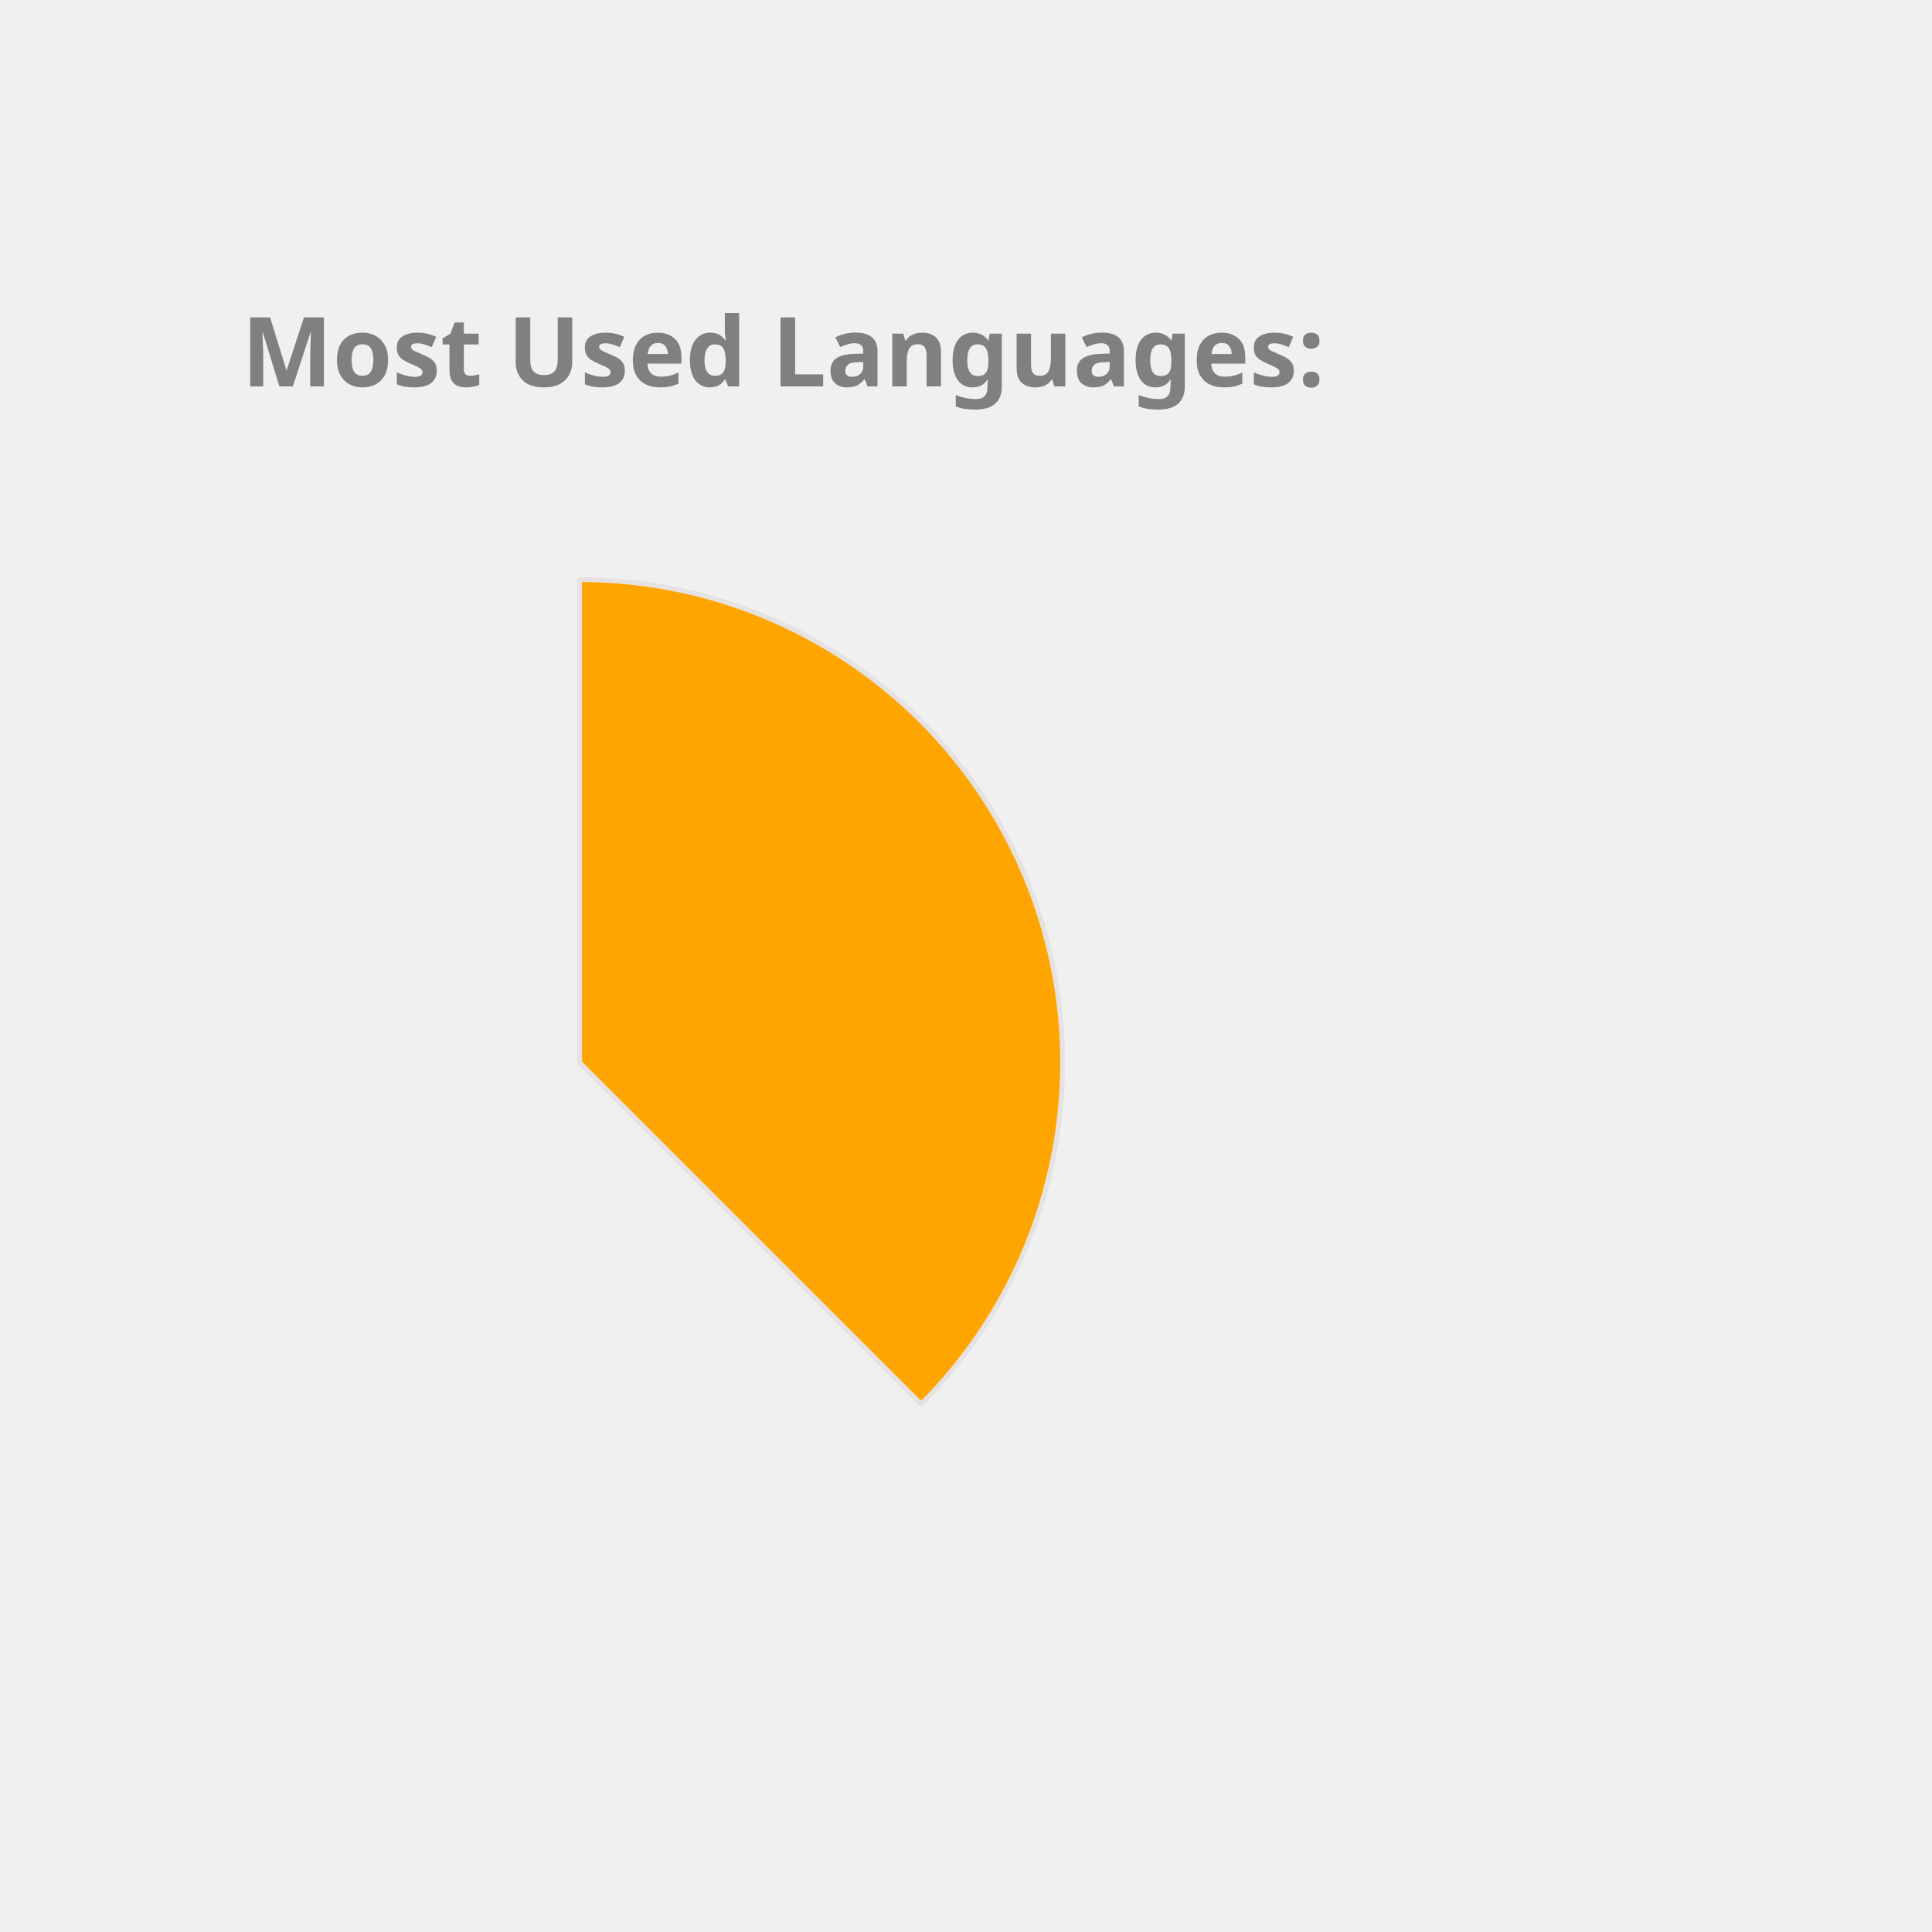
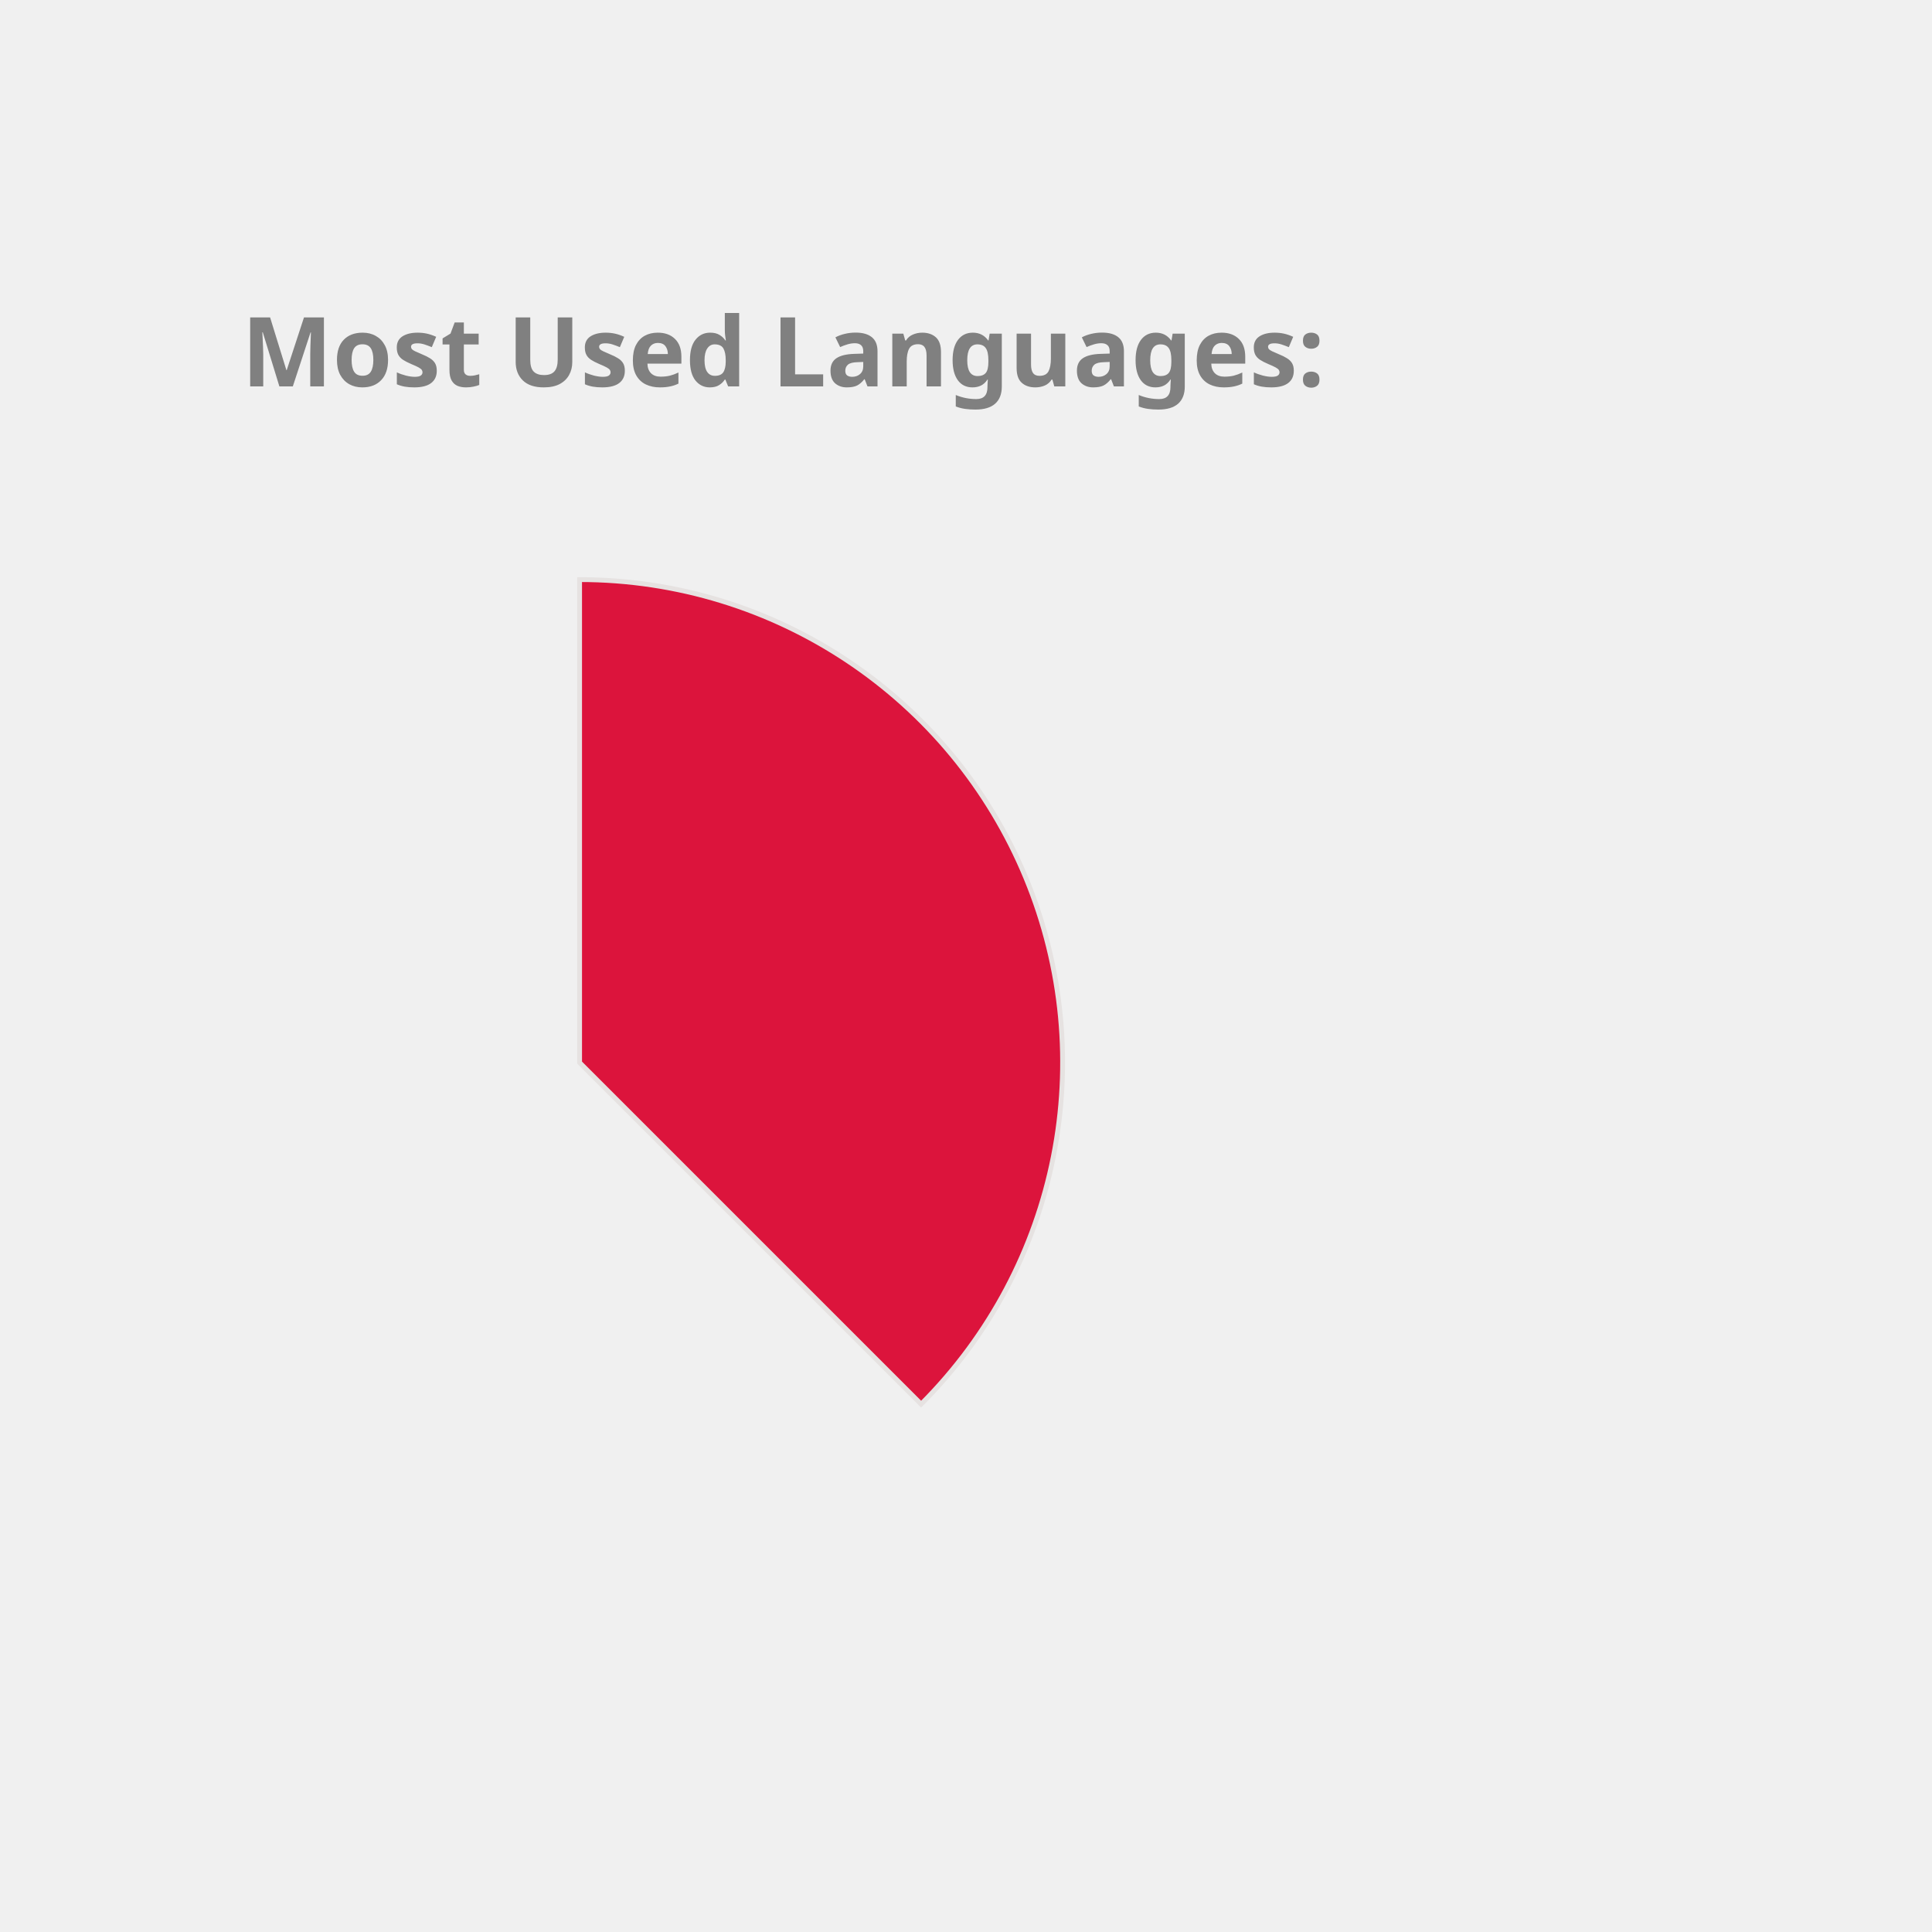
<svg xmlns="http://www.w3.org/2000/svg" height="350px" width="350px" viewBox="0 0 400 400">
  <style> 
        .label {
                font: bold 20px sans-serif;
                color: #404040;
                -webkit-text-stroke: 1px white;
        }

        path {
                stroke: #E6E2E1;
                stroke-width: 1px;
                transform: translate(60px, 100px);
        }

        .path_1 {
                animation: fadeIn 5s linear forwards;
        }

        .path_2 {
                transform: scale(0);
                animation: fadeIn 5s linear forwards 5s;
        }


        
        .path_3 {
                transform: scale(0);
                animation: fadeIn 5s linear forwards 10s;
        }


        .path_4 {
                transform: scale(0);
                animation: fadeIn 5s linear forwards 15s;
        }

        .path_5 {
                transform: scale(0);
                animation: fadeIn 5s linear forwards 20s;
        }

        .path_6 {
                transform: scale(0);
                animation: fadeIn 5s linear forwards 25s;
        }

        .path_7 {
                transform: scale(0);
                animation: fadeIn 5s linear forwards 30s;
        }

        .path_8 {
                transform: scale(0);
                animation: fadeIn 5s linear forwards 35s;
        }

        .path_9 {
                transform: scale(0);
                animation: fadeIn 5s linear forwards 40s;
        }

        .path_10 {
                transform: scale(0);
                animation: fadeIn 5s linear forwards 45s;
        }

        @keyframes fadeIn {
                0% {                        
                        transform: translate(250px, 300px) rotate(0deg) scale(0);
                        
                }
                50% {
                        transform: translate(150px, 220px) rotate(180deg) scale(0.5);
                        
                }
                
                100% {
                        transform: translate(60px, 120px) rotate(360deg) scale(1);
                        
                }
        }
        .txt_1 {
                opacity: 0;
                animation: txtShow 5s linear forwards 0s;
        }

        .txt_2 {
                opacity: 0;
                animation: txtShow 5s linear forwards 5s;
        }

        .txt_3 {
                opacity: 0;
                animation: txtShow 5s linear forwards 10s;
        }

        .txt_4 {
                opacity: 0;
                animation: txtShow 5s linear forwards 15s;
        }

        .txt_5 {
                opacity: 0;
                animation: txtShow 5s linear forwards 20s;
        }

        .txt_6 {
                opacity: 0;
                animation: txtShow 5s linear forwards 25s;
        }

        .txt_7 {
                opacity: 0;
                animation: txtShow 5s linear forwards 30s;
        }

        .txt_8 {
                opacity: 0;
                animation: txtShow 5s linear forwards 35s;
        }

        .txt_9 {
                opacity: 0;
                animation: txtShow 5s linear forwards 40s;
        }

        .txt_10 {
                opacity: 0;
                animation: txtShow 5s linear forwards 45s;
        }

        @keyframes txtShow {
                0% {                        
                        opacity: 0;
                        transform: translate(0px, 0px) scale(0);
                }
                100% {
                        opacity: 1;
                        transform: translate(0px, 0px) scale(1);
                        
                }
        }
</style>
-   <path class="path_1" d="M 60,120 L 60,20 A 100,100 0 0 1 130.711,190.711 Z" fill="Orange" stroke="#fff" stroke-width="2" />
-   <text class="txt_1" x="260" y="150" fill="Orange" stroke="Orange" stroke-width="1">Java</text>
-   <path class="path_2" d="M 60,120 L 130.711,190.711 A 100,100 0 0 1 -19.779,180.293 Z" fill="MediumTurquoise" stroke="#fff" stroke-width="2" />
-   <text class="txt_2" x="260" y="170" fill="MediumTurquoise" stroke="MediumTurquoise" stroke-width="1">TypeScript</text>
-   <path class="path_3" d="M 60,120 L -19.779,180.293 A 100,100 0 0 1 -30.483,77.422 Z" fill="Crimson" stroke="#fff" stroke-width="2" />
-   <text class="txt_3" x="260" y="190" fill="Crimson" stroke="Crimson" stroke-width="1">JavaScript</text>
-   <path class="path_4" d="M 60,120 L -30.483,77.422 A 100,100 0 0 1 -11.154,49.735 Z" fill="MediumAquaMarine" stroke="#fff" stroke-width="2" />
-   <text class="txt_4" x="260" y="210" fill="MediumAquaMarine" stroke="MediumAquaMarine" stroke-width="1">HTML</text>
-   <path class="path_5" d="M 60,120 L -11.154,49.735 A 100,100 0 0 1 9.638,33.608 Z" fill="RoyalBlue" stroke="#fff" stroke-width="2" />
-   <text class="txt_5" x="260" y="230" fill="RoyalBlue" stroke="RoyalBlue" stroke-width="1">Sass</text>
-   <path class="path_6" d="M 60,120 L 9.638,33.608 A 100,100 0 0 1 29.696,24.702 Z" fill="Coral" stroke="#fff" stroke-width="2" />
-   <text class="txt_6" x="260" y="250" fill="Coral" stroke="Coral" stroke-width="1">CSS</text>
-   <path class="path_7" d="M 60,120 L 29.696,24.702 A 100,100 0 0 1 39.414,22.142 Z" fill="LightSeaGreen" stroke="#fff" stroke-width="2" />
-   <text class="txt_7" x="260" y="270" fill="LightSeaGreen" stroke="LightSeaGreen" stroke-width="1">Python</text>
-   <path class="path_8" d="M 60,120 L 39.414,22.142 A 100,100 0 0 1 48.714,20.639 Z" fill="CornflowerBlue" stroke="#fff" stroke-width="2" />
-   <text class="txt_8" x="260" y="290" fill="CornflowerBlue" stroke="CornflowerBlue" stroke-width="1">Batchfile</text>
-   <path class="path_9" d="M 60,120 L 48.714,20.639 A 100,100 0 0 1 54.976,20.126 Z" fill="RosyBrown" stroke="#fff" stroke-width="2" />
-   <text class="txt_9" x="260" y="310" fill="RosyBrown" stroke="RosyBrown" stroke-width="1">SCSS</text>
-   <path class="path_10" d="M 60,120 L 54.976,20.126 A 100,100 0 0 1 59.372,20.002 Z" fill="IndianRed" stroke="#fff" stroke-width="2" />
-   <text class="txt_10" x="260" y="330" fill="IndianRed" stroke="IndianRed" stroke-width="1">Mustache</text>
+   <path class="path_1" d="M 60,120 L 60,20 A 100,100 0 0 1 130.711,190.711 Z" fill="Crimson" stroke="#fff" stroke-width="2" />
+   <text class="txt_1" x="260" y="150" fill="Crimson" stroke="Crimson" stroke-width="1">Java</text>
+   <path class="path_2" d="M 60,120 L 130.711,190.711 A 100,100 0 0 1 -19.779,180.293 Z" fill="Pink" stroke="#fff" stroke-width="2" />
+   <text class="txt_2" x="260" y="170" fill="Pink" stroke="Pink" stroke-width="1">TypeScript</text>
+   <path class="path_3" d="M 60,120 L -19.779,180.293 A 100,100 0 0 1 -30.483,77.422 Z" fill="IndianRed" stroke="#fff" stroke-width="2" />
+   <text class="txt_3" x="260" y="190" fill="IndianRed" stroke="IndianRed" stroke-width="1">JavaScript</text>
+   <path class="path_4" d="M 60,120 L -30.483,77.422 A 100,100 0 0 1 -11.154,49.735 Z" fill="LightSeaGreen" stroke="#fff" stroke-width="2" />
+   <text class="txt_4" x="260" y="210" fill="LightSeaGreen" stroke="LightSeaGreen" stroke-width="1">HTML</text>
+   <path class="path_5" d="M 60,120 L -11.154,49.735 A 100,100 0 0 1 9.638,33.608 Z" fill="MediumTurquoise" stroke="#fff" stroke-width="2" />
+   <text class="txt_5" x="260" y="230" fill="MediumTurquoise" stroke="MediumTurquoise" stroke-width="1">Sass</text>
+   <path class="path_6" d="M 60,120 L 9.638,33.608 A 100,100 0 0 1 29.696,24.702 Z" fill="Orange" stroke="#fff" stroke-width="2" />
+   <text class="txt_6" x="260" y="250" fill="Orange" stroke="Orange" stroke-width="1">CSS</text>
+   <path class="path_7" d="M 60,120 L 29.696,24.702 A 100,100 0 0 1 39.414,22.142 Z" fill="Tan" stroke="#fff" stroke-width="2" />
+   <text class="txt_7" x="260" y="270" fill="Tan" stroke="Tan" stroke-width="1">Python</text>
+   <path class="path_8" d="M 60,120 L 39.414,22.142 A 100,100 0 0 1 48.714,20.639 Z" fill="DarkKhaki" stroke="#fff" stroke-width="2" />
+   <text class="txt_8" x="260" y="290" fill="DarkKhaki" stroke="DarkKhaki" stroke-width="1">Batchfile</text>
+   <path class="path_9" d="M 60,120 L 48.714,20.639 A 100,100 0 0 1 54.976,20.126 Z" fill="Tomato" stroke="#fff" stroke-width="2" />
+   <text class="txt_9" x="260" y="310" fill="Tomato" stroke="Tomato" stroke-width="1">SCSS</text>
+   <path class="path_10" d="M 60,120 L 54.976,20.126 A 100,100 0 0 1 59.372,20.002 Z" fill="Coral" stroke="#fff" stroke-width="2" />
+   <text class="txt_10" x="260" y="330" fill="Coral" stroke="Coral" stroke-width="1">Mustache</text>
  <g class="label">
    <text x="50" y="80" fill="grey">Most Used Languages:</text>
  </g>
</svg>
